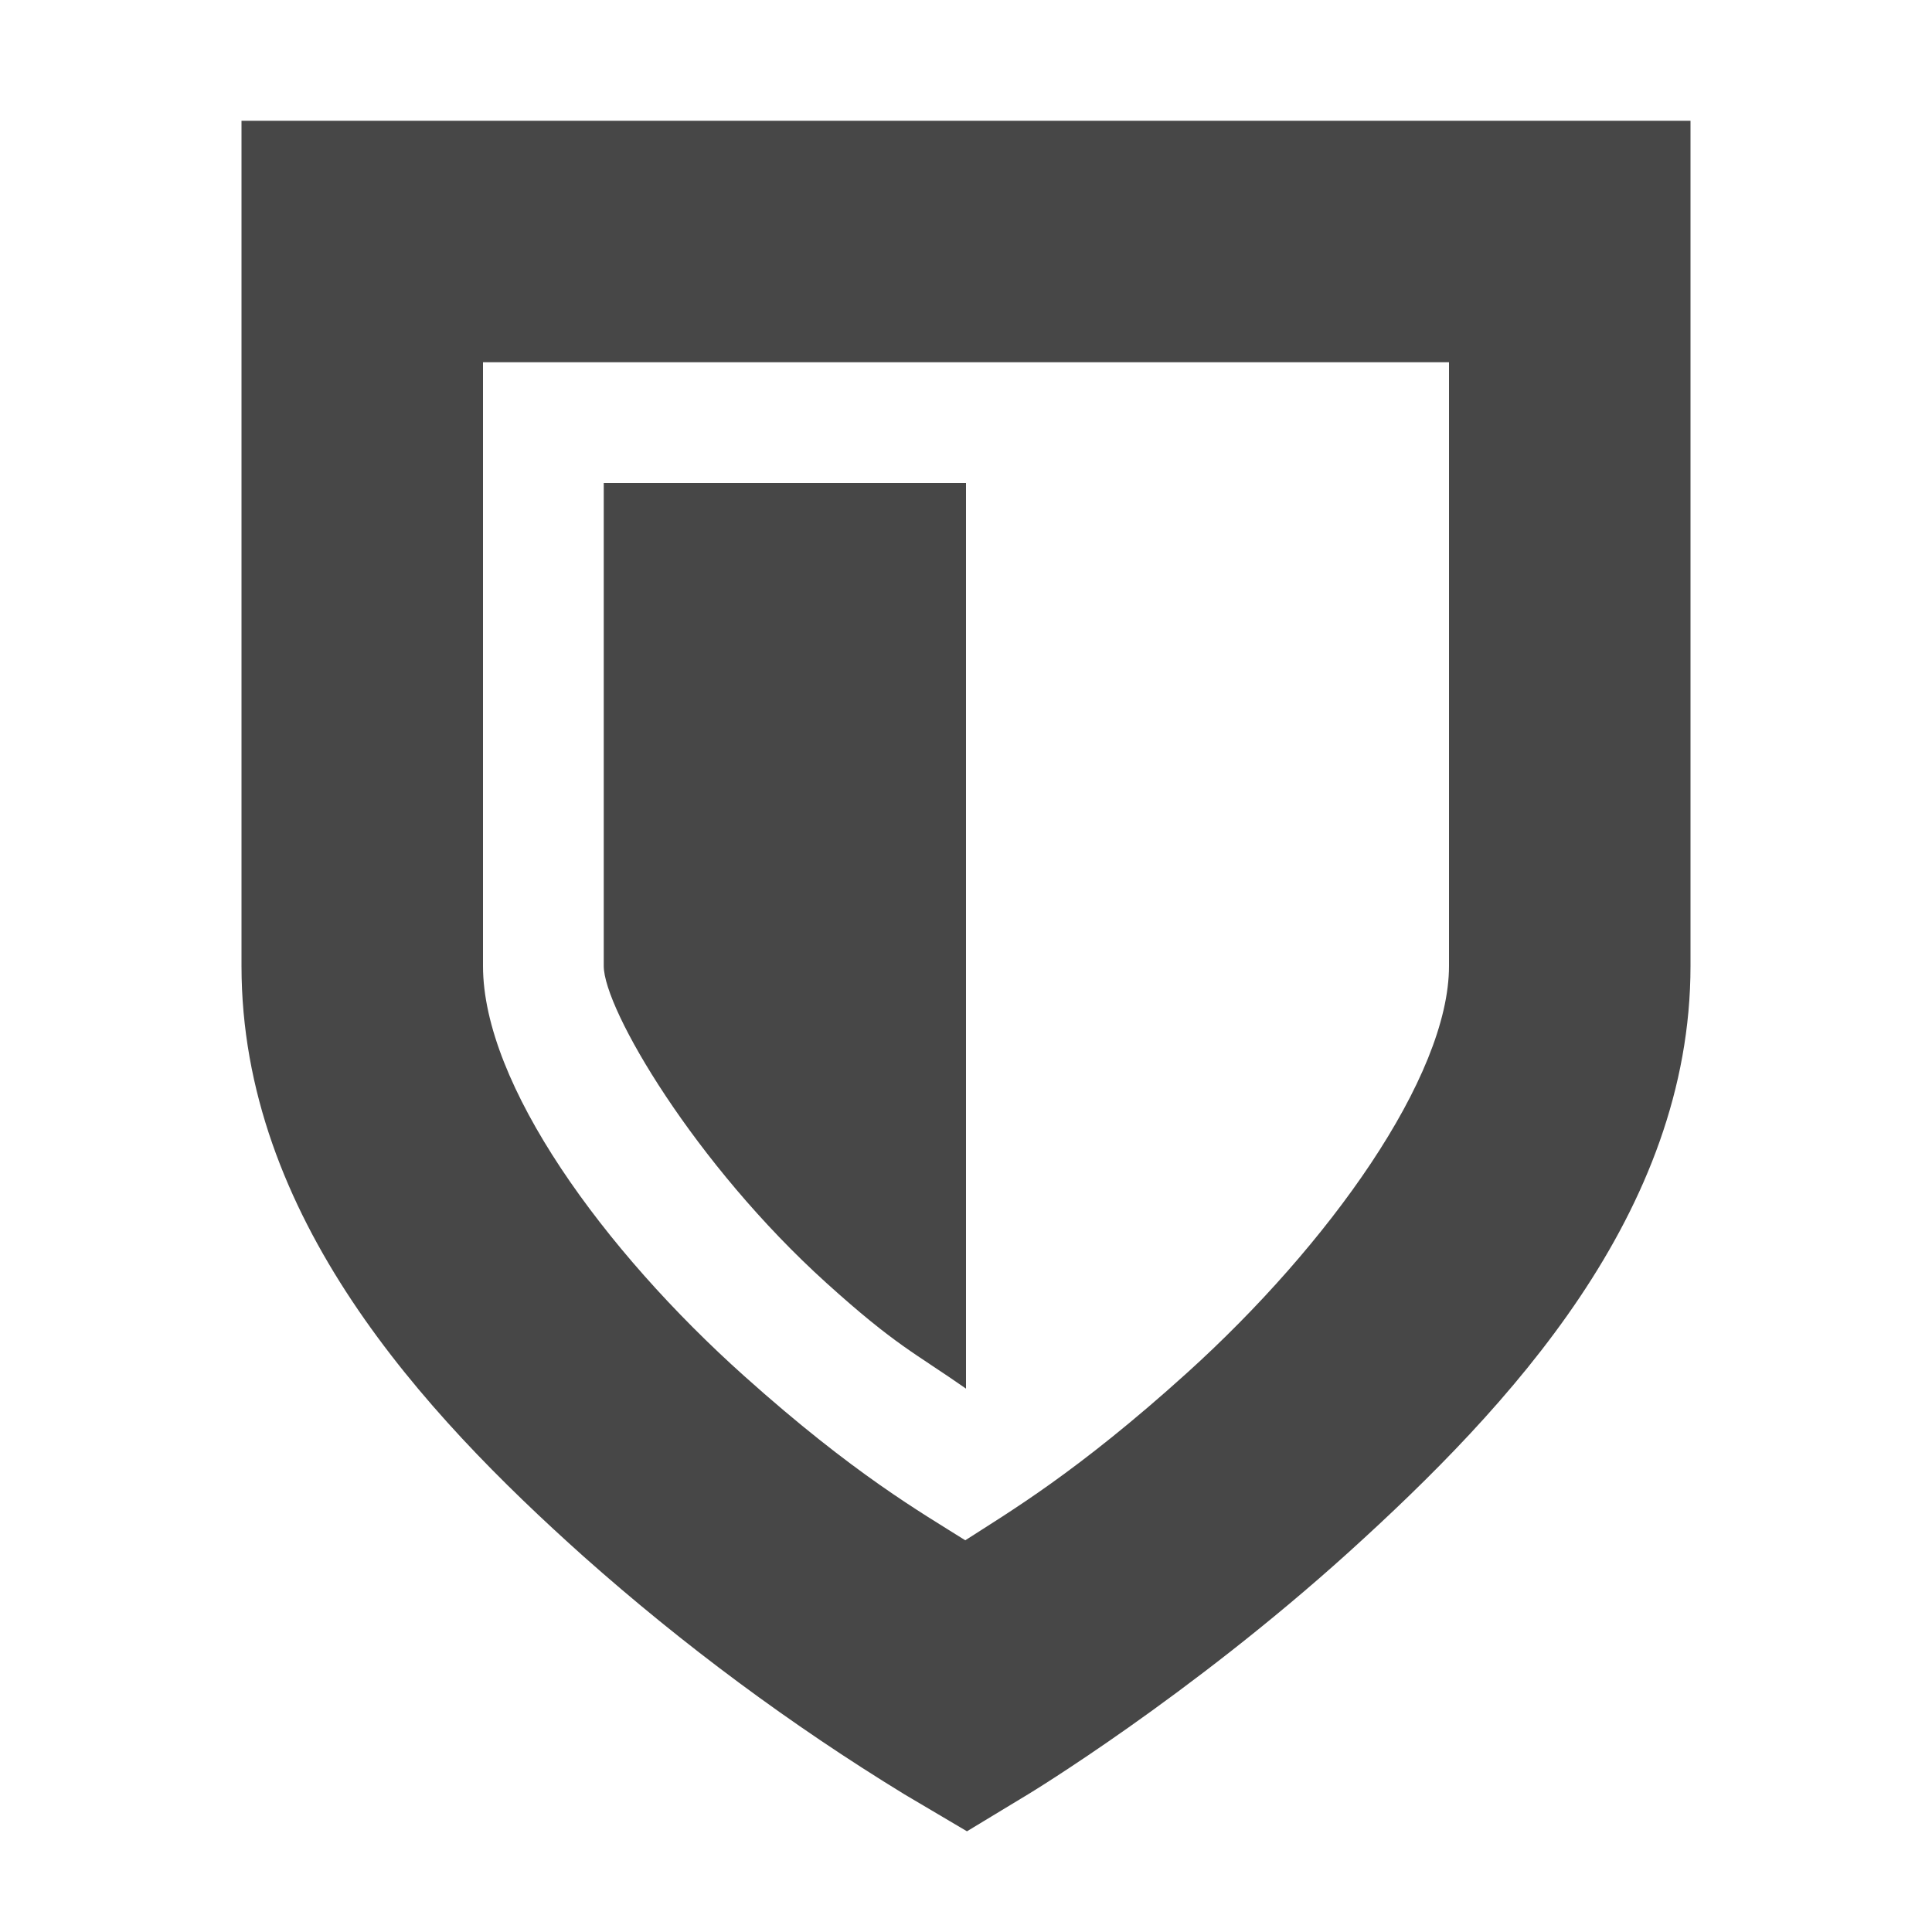
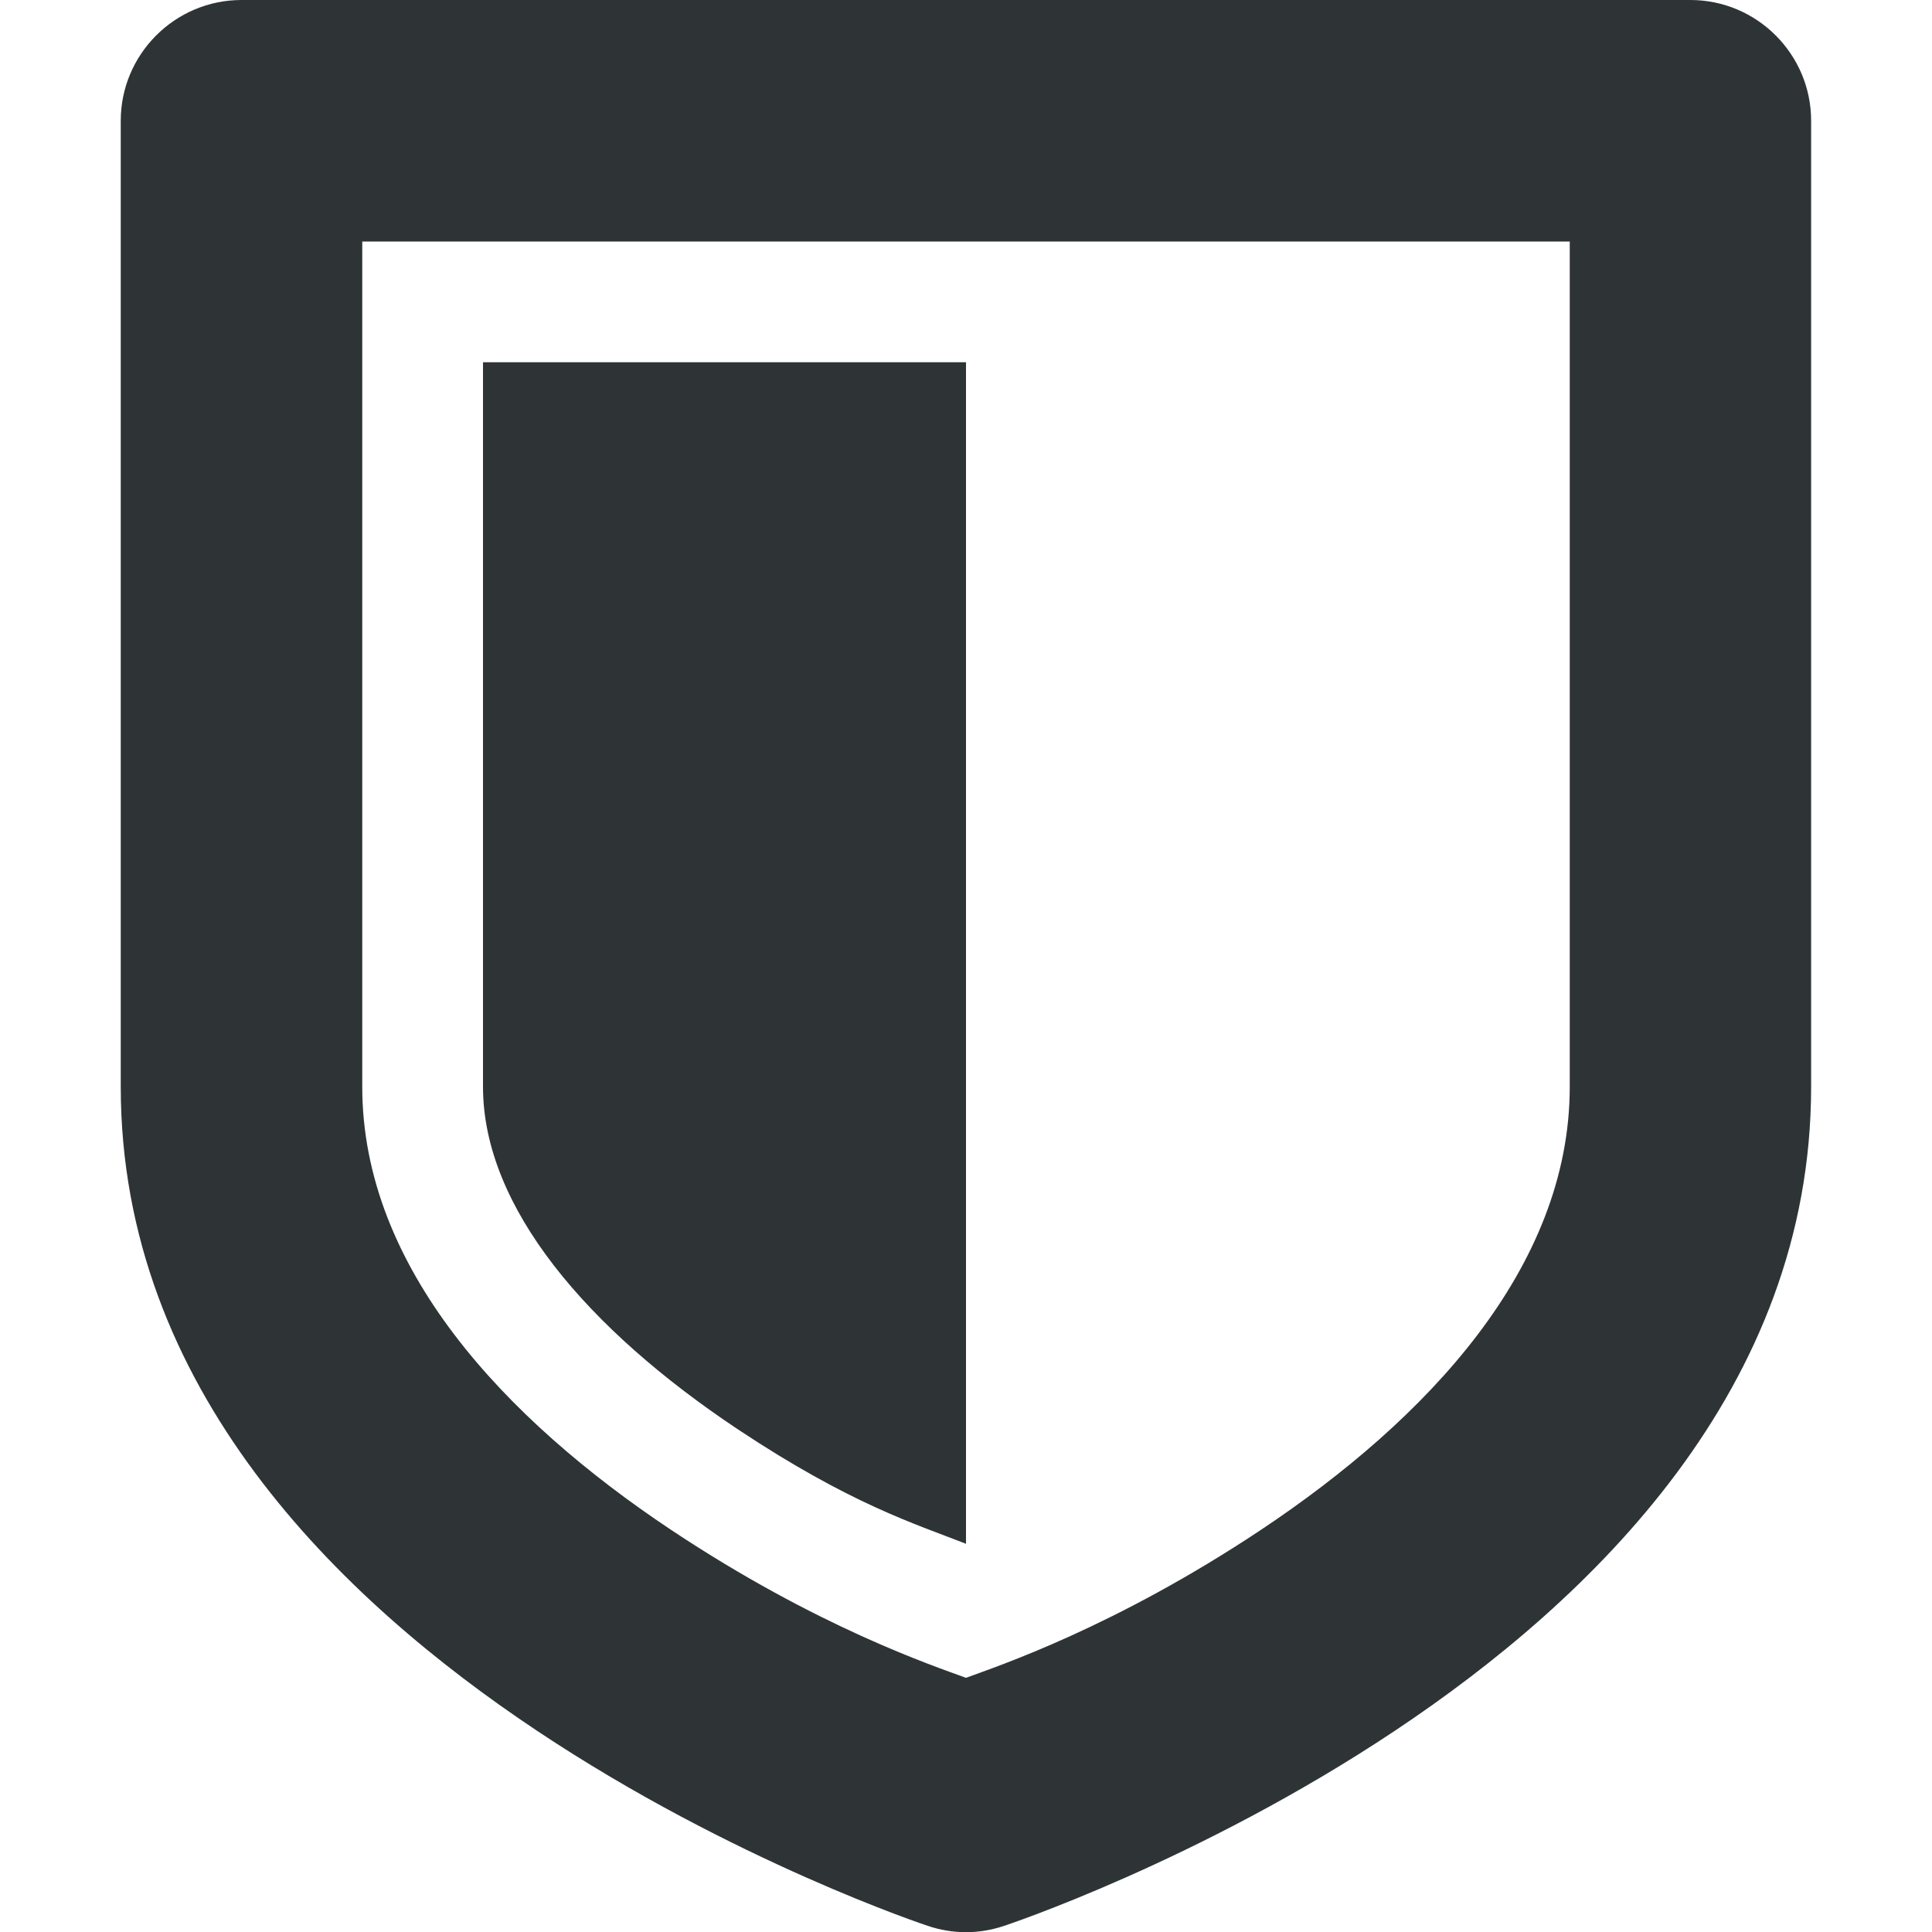
- <svg xmlns="http://www.w3.org/2000/svg" width="16" height="16">
-   <g color="#bebebe" fill="#474747">
-     <path d="M2 1v7c0 2.072 1.498 3.695 2.832 4.889a18.66 18.66 0 002.66 1.972l.516.305.512-.31s1.32-.8 2.65-2.002C12.5 11.65 14 10.044 14 8V1zm2 2h8v5c0 .92-1 2.313-2.17 3.37-.913.825-1.477 1.154-1.836 1.386-.358-.226-.918-.543-1.828-1.358C5 10.355 4 8.98 4 8z" style="line-height:normal;font-variant-ligatures:normal;font-variant-position:normal;font-variant-caps:normal;font-variant-numeric:normal;font-variant-alternates:normal;font-feature-settings:normal;text-indent:0;text-align:start;text-decoration-line:none;text-decoration-style:solid;text-decoration-color:#000;text-transform:none;text-orientation:mixed;shape-padding:0;isolation:auto;mix-blend-mode:normal;marker:none" font-weight="400" font-family="sans-serif" overflow="visible" />
-     <path d="M8 4v7.5c-.42-.294-.581-.355-1.156-.875C5.755 9.641 5 8.357 5 8V4z" style="marker:none" overflow="visible" />
-   </g>
+ <svg xmlns="http://www.w3.org/2000/svg" height="16px" viewBox="0 0 16 16" width="16px">
+   <path d="m 2 0 c -0.551 0 -1 0.449 -1 1 v 8 c 0 2.5 1.816 4.246 3.445 5.332 c 1.629 1.086 3.238 1.617 3.238 1.617 c 0.207 0.07 0.426 0.07 0.633 0 c 0 0 1.609 -0.531 3.238 -1.617 c 1.629 -1.086 3.445 -2.832 3.445 -5.332 v -8 c 0 -0.551 -0.449 -1 -1 -1 z m 1 2 h 10 v 7 c 0 1.5 -1.184 2.754 -2.555 3.668 c -1.215 0.809 -2.18 1.129 -2.445 1.227 c -0.266 -0.098 -1.23 -0.418 -2.445 -1.227 c -1.371 -0.914 -2.555 -2.168 -2.555 -3.668 z m 1 1 v 6 c 0 1 0.867 2.008 2.109 2.836 c 0.934 0.621 1.473 0.785 1.891 0.949 v -9.785 z m 0 0" fill="#2e3436" />
</svg>
